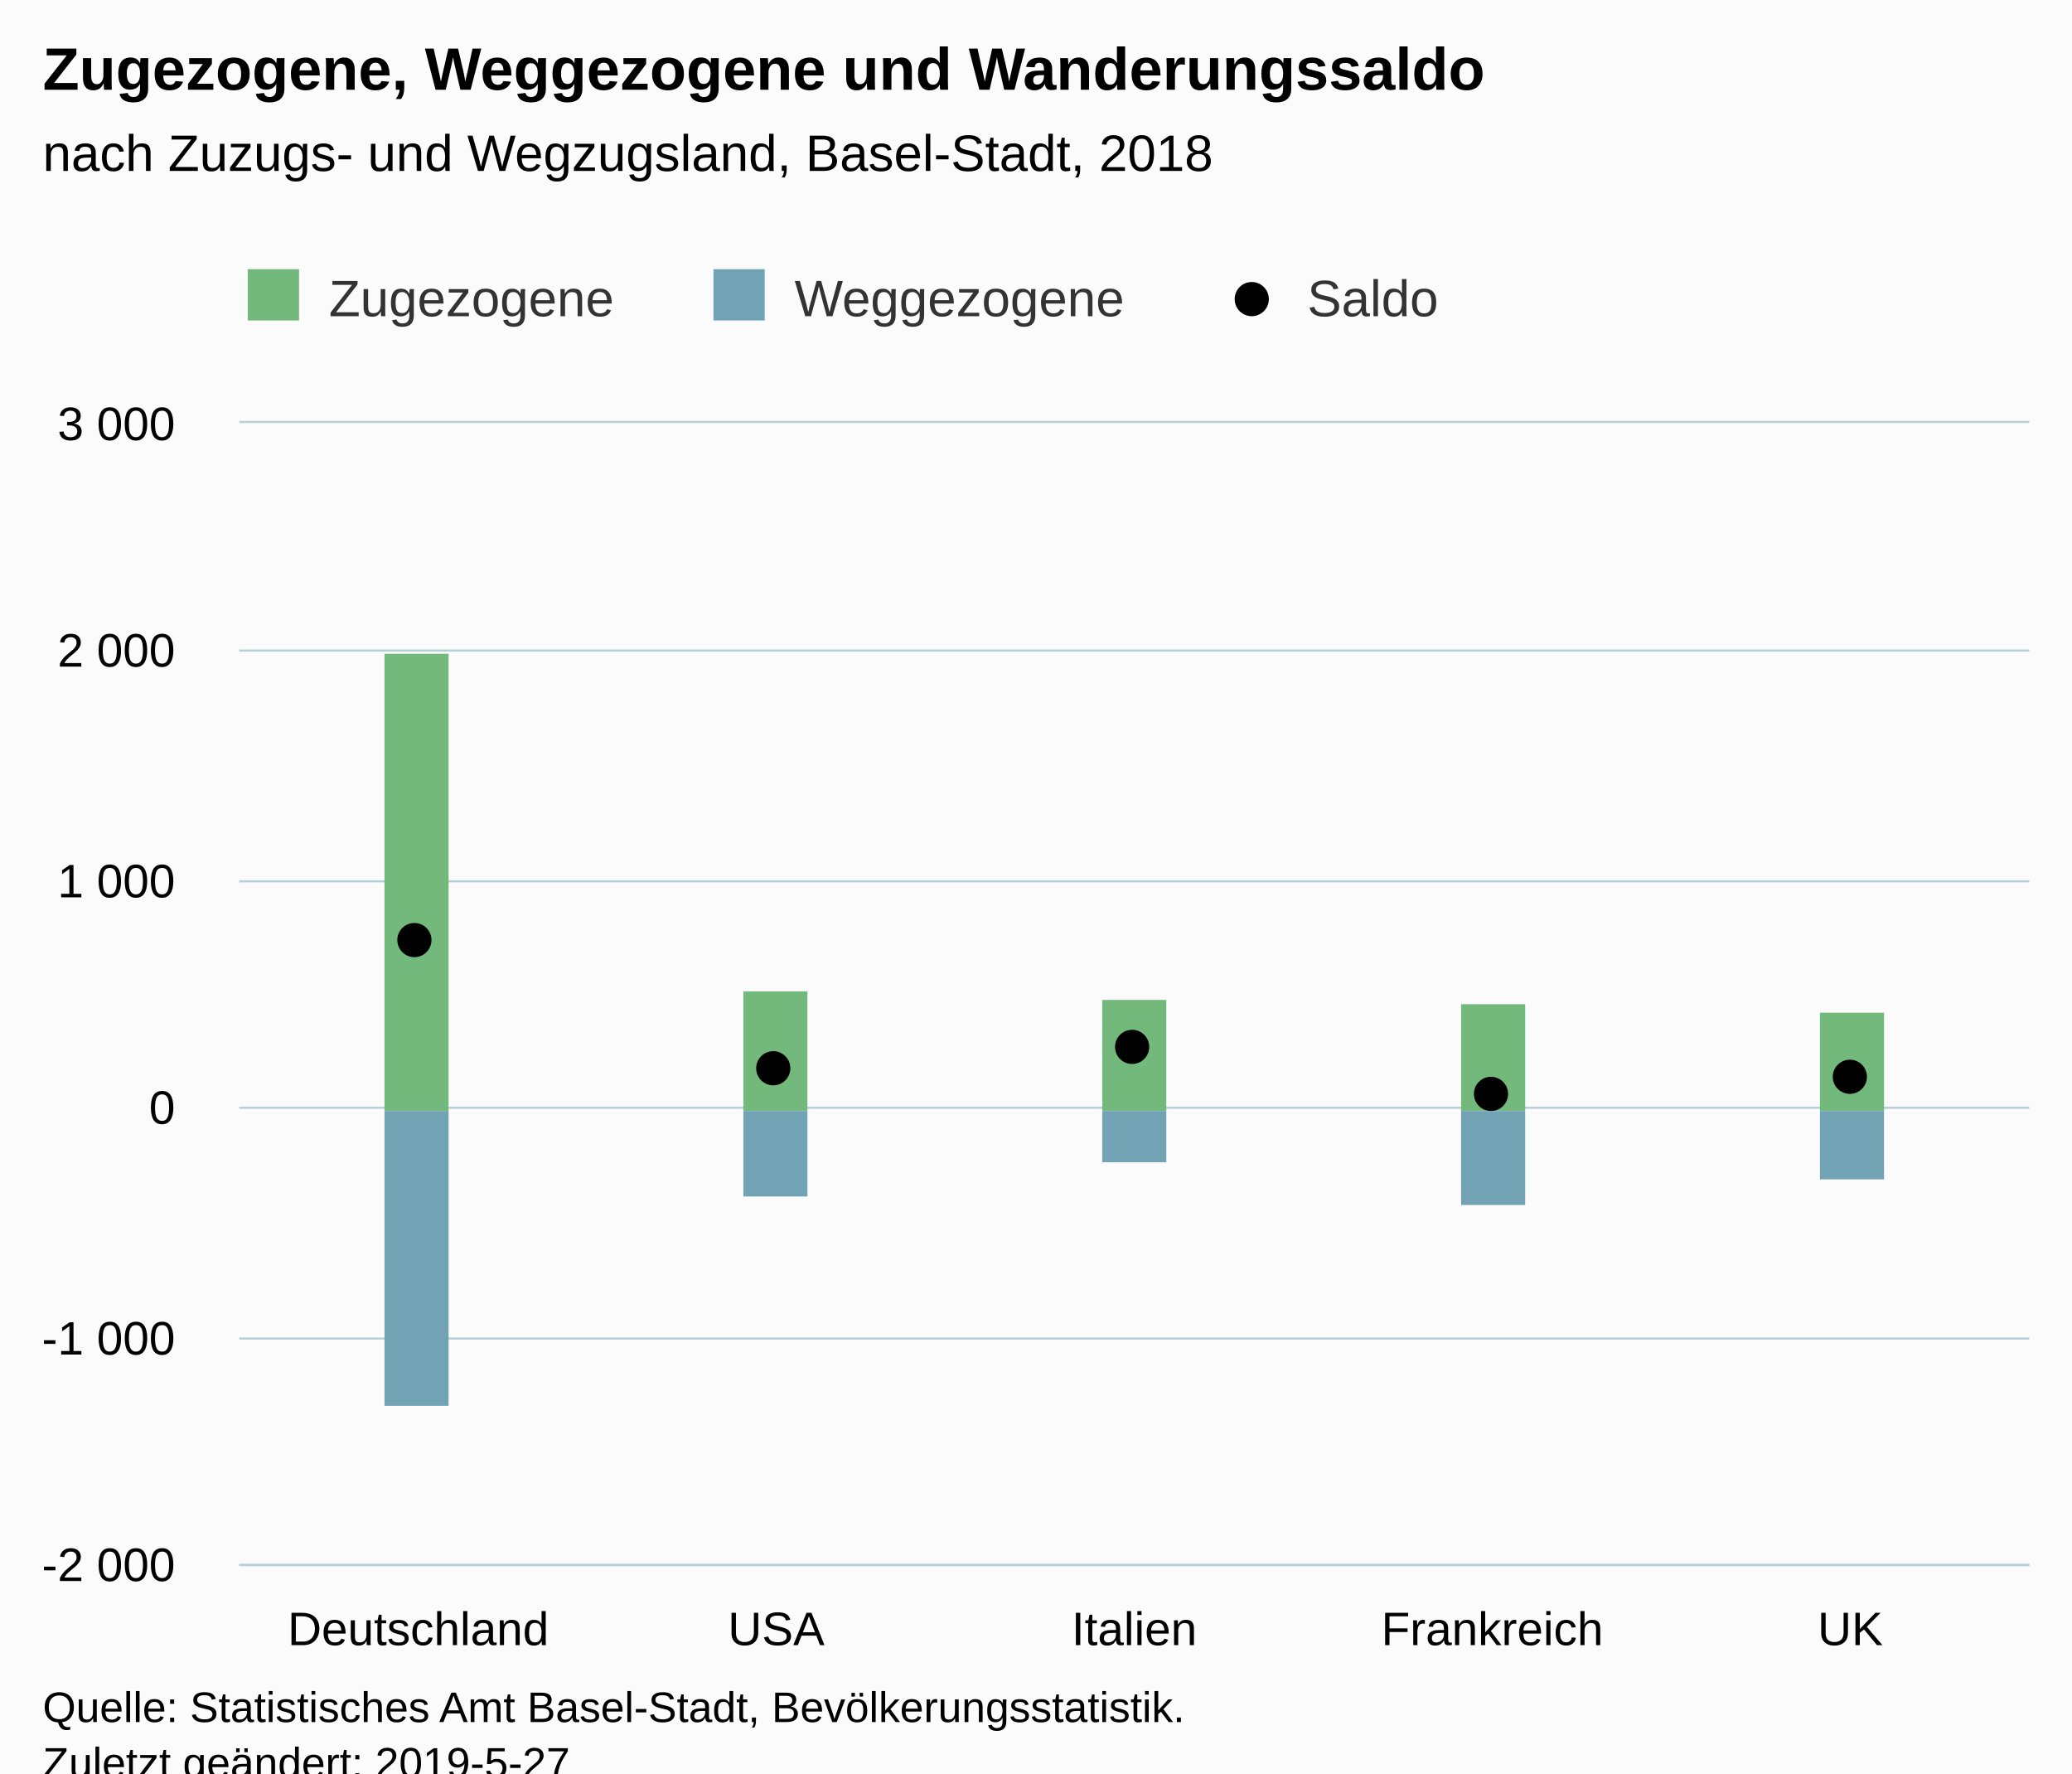
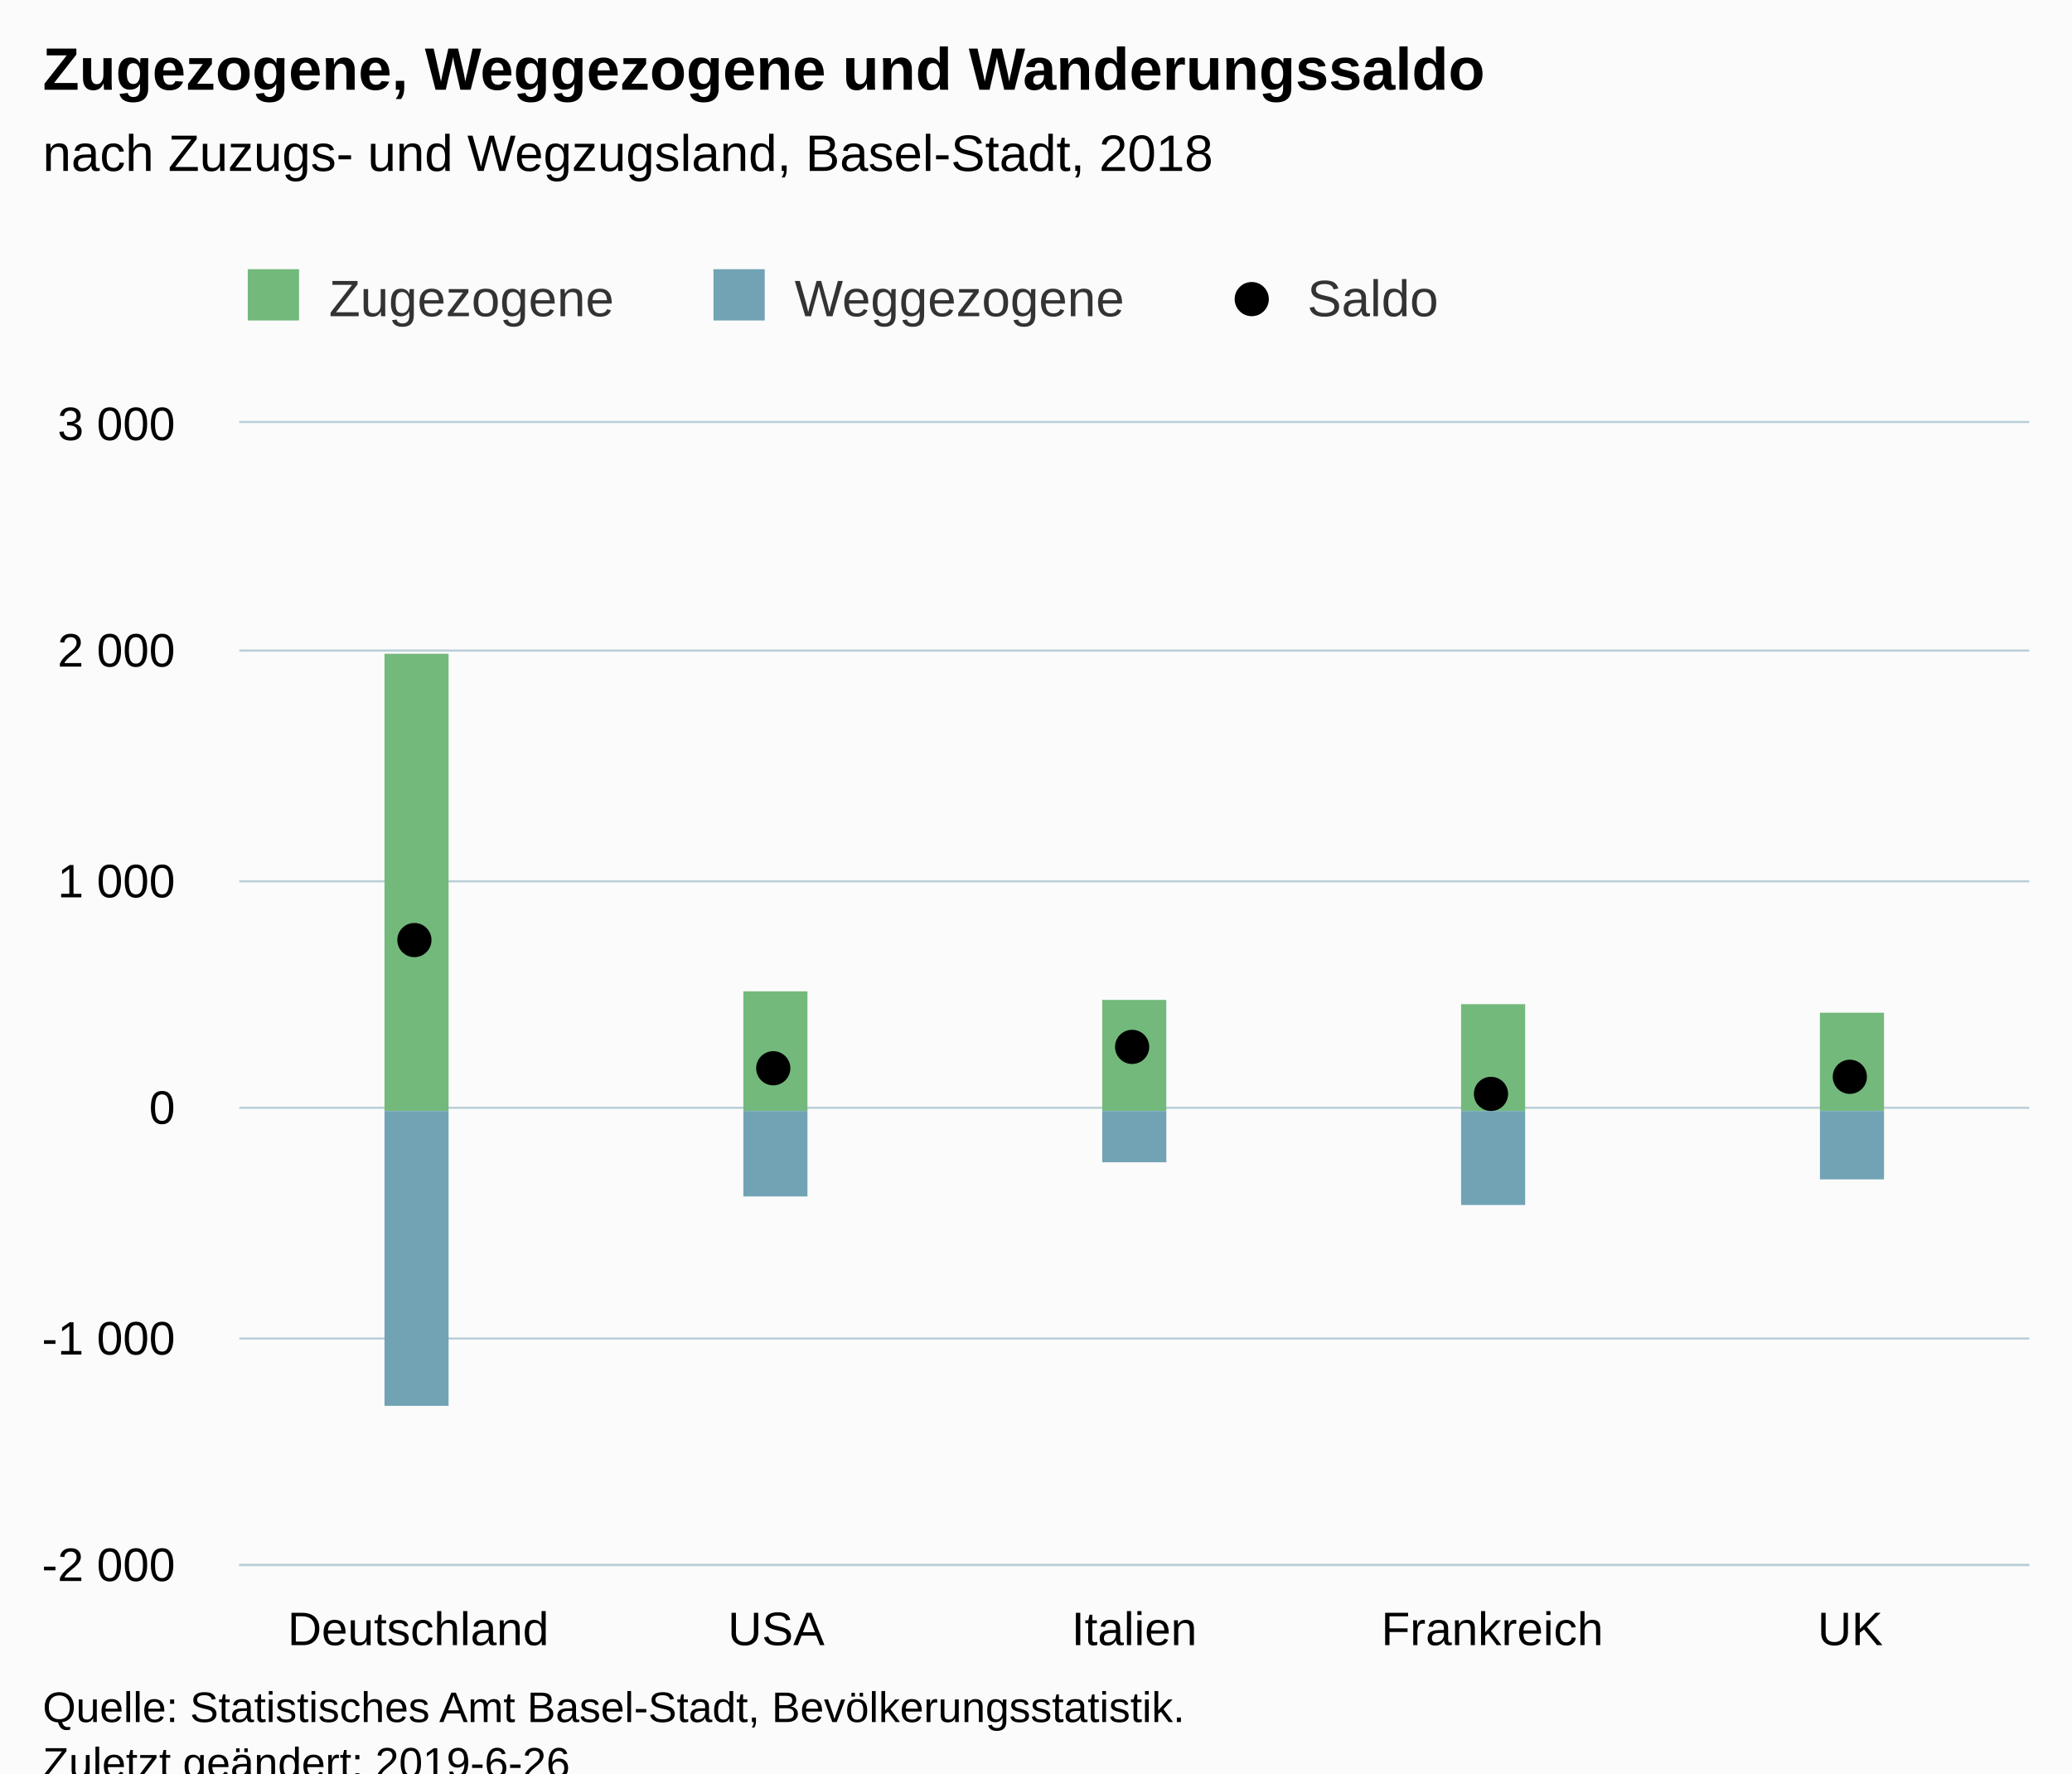
<svg xmlns="http://www.w3.org/2000/svg" version="1.1" class="highcharts-root" style="font-family:Arial;font-size:12px;" viewBox="0 0 485 415">
  <defs>
-     <clipPath id="highcharts-9ba897d-6">
+     <clipPath id="highcharts-ftrcjtp-6">
      <rect x="0" y="0" width="419" height="267" fill="none" />
    </clipPath>
-     <clipPath id="highcharts-9ba897d-7">
+     <clipPath id="highcharts-ftrcjtp-7">
      <rect x="0" y="0" width="419" height="267" fill="none" />
    </clipPath>
  </defs>
  <rect fill="#fbfbfb" class="highcharts-background" x="0" y="0" width="485" height="428" rx="0" ry="0" />
  <rect fill="none" class="highcharts-plot-background" x="56" y="99" width="419" height="267" />
  <g class="highcharts-pane-group" data-z-index="0" />
  <g class="highcharts-grid highcharts-xaxis-grid " data-z-index="1">
    <path fill="none" data-z-index="1" class="highcharts-grid-line" d="M 139.5 99 L 139.5 366" opacity="1" />
    <path fill="none" data-z-index="1" class="highcharts-grid-line" d="M 223.5 99 L 223.5 366" opacity="1" />
    <path fill="none" data-z-index="1" class="highcharts-grid-line" d="M 306.5 99 L 306.5 366" opacity="1" />
    <path fill="none" data-z-index="1" class="highcharts-grid-line" d="M 390.5 99 L 390.5 366" opacity="1" />
    <path fill="none" data-z-index="1" class="highcharts-grid-line" d="M 474.5 99 L 474.5 366" opacity="1" />
    <path fill="none" data-z-index="1" class="highcharts-grid-line" d="M 55.5 99 L 55.5 366" opacity="1" />
  </g>
  <g class="highcharts-grid highcharts-yaxis-grid " data-z-index="1">
    <path fill="none" stroke="#B9CFD7" stroke-width="0.5" data-z-index="1" class="highcharts-grid-line" d="M 56 366.25 L 475 366.25" opacity="1" />
    <path fill="none" stroke="#B9CFD7" stroke-width="0.5" data-z-index="1" class="highcharts-grid-line" d="M 56 313.25 L 475 313.25" opacity="1" />
    <path fill="none" stroke="#B9CFD7" stroke-width="0.5" data-z-index="1" class="highcharts-grid-line" d="M 56 259.25 L 475 259.25" opacity="1" />
    <path fill="none" stroke="#B9CFD7" stroke-width="0.5" data-z-index="1" class="highcharts-grid-line" d="M 56 206.25 L 475 206.25" opacity="1" />
    <path fill="none" stroke="#B9CFD7" stroke-width="0.5" data-z-index="1" class="highcharts-grid-line" d="M 56 152.25 L 475 152.25" opacity="1" />
    <path fill="none" stroke="#B9CFD7" stroke-width="0.5" data-z-index="1" class="highcharts-grid-line" d="M 56 98.75 L 475 98.75" opacity="1" />
  </g>
  <rect fill="none" class="highcharts-plot-border" data-z-index="1" x="56" y="99" width="419" height="267" />
  <g class="highcharts-axis highcharts-xaxis " data-z-index="2">
    <path fill="none" class="highcharts-axis-line" stroke="#B9CFD7" stroke-width="0.5" data-z-index="7" d="M 56 366.25 L 475 366.25" />
  </g>
  <g class="highcharts-axis highcharts-yaxis " data-z-index="2">
    <path fill="none" class="highcharts-axis-line" data-z-index="7" d="M 56 99 L 56 366" />
  </g>
  <g class="highcharts-series-group" data-z-index="3">
-     <g data-z-index="0.1" class="highcharts-series highcharts-series-0 highcharts-column-series " transform="translate(56,99) scale(1 1)" clip-path="url(#highcharts-9ba897d-7)">
+     <g data-z-index="0.1" class="highcharts-series highcharts-series-0 highcharts-column-series " transform="translate(56,99) scale(1 1)" clip-path="url(#highcharts-ftrcjtp-7)">
      <rect x="34" y="54" width="15" height="107" fill="#73B97C" class="highcharts-point" />
      <rect x="118" y="133" width="15" height="28" fill="#73B97C" class="highcharts-point" />
      <rect x="202" y="135" width="15" height="26" fill="#73B97C" class="highcharts-point" />
      <rect x="286" y="136" width="15" height="25" fill="#73B97C" class="highcharts-point" />
      <rect x="370" y="138" width="15" height="23" fill="#73B97C" class="highcharts-point" />
    </g>
    <g data-z-index="0.1" class="highcharts-markers highcharts-series-0 highcharts-column-series " transform="translate(56,99) scale(1 1)" clip-path="none" />
-     <g data-z-index="0.1" class="highcharts-series highcharts-series-1 highcharts-column-series " transform="translate(56,99) scale(1 1)" clip-path="url(#highcharts-9ba897d-7)">
+     <g data-z-index="0.1" class="highcharts-series highcharts-series-1 highcharts-column-series " transform="translate(56,99) scale(1 1)" clip-path="url(#highcharts-ftrcjtp-7)">
      <rect x="34" y="161" width="15" height="69" fill="#71A3B5" class="highcharts-point highcharts-negative" />
      <rect x="118" y="161" width="15" height="20" fill="#71A3B5" class="highcharts-point highcharts-negative" />
      <rect x="202" y="161" width="15" height="12" fill="#71A3B5" class="highcharts-point highcharts-negative" />
      <rect x="286" y="161" width="15" height="22" fill="#71A3B5" class="highcharts-point highcharts-negative" />
      <rect x="370" y="161" width="15" height="16" fill="#71A3B5" class="highcharts-point highcharts-negative" />
    </g>
    <g data-z-index="0.1" class="highcharts-markers highcharts-series-1 highcharts-column-series " transform="translate(56,99) scale(1 1)" clip-path="none" />
-     <g data-z-index="0.1" class="highcharts-series highcharts-series-2 highcharts-scatter-series " transform="translate(56,99) scale(1 1)" clip-path="url(#highcharts-9ba897d-7)" />
+     <g data-z-index="0.1" class="highcharts-series highcharts-series-2 highcharts-scatter-series " transform="translate(56,99) scale(1 1)" clip-path="url(#highcharts-ftrcjtp-7)" />
    <g data-z-index="0.1" class="highcharts-markers highcharts-series-2 highcharts-scatter-series " transform="translate(56,99) scale(1 1)" clip-path="none">
      <path fill="#000000" d="M 45 121 A 4 4 0 1 1 45 120.996 Z" class="highcharts-point" />
      <path fill="#000000" d="M 129 151 A 4 4 0 1 1 129 150.996 Z" class="highcharts-point" />
      <path fill="#000000" d="M 213 146 A 4 4 0 1 1 213 145.996 Z" class="highcharts-point" />
      <path fill="#000000" d="M 297 157 A 4 4 0 1 1 297 156.996 Z" class="highcharts-point" />
      <path fill="#000000" d="M 381 153 A 4 4 0 1 1 381 152.996 Z" class="highcharts-point" />
    </g>
  </g>
  <text x="10" text-anchor="start" class="highcharts-title" data-z-index="4" style="color:#000000;font-size:14px;font-weight:bold;fill:#000000;" y="21">
    <tspan>Zugezogene, Weggezogene und Wanderungssaldo</tspan>
  </text>
  <text x="10" text-anchor="start" class="highcharts-subtitle" data-z-index="4" style="color:#000000;font-size:12px;font-weight:normal;font-family:Arial;fill:#000000;" y="40">
    <tspan>nach Zuzugs- und Wegzugsland, Basel-Stadt, 2018</tspan>
  </text>
  <g class="highcharts-legend" data-z-index="7" transform="translate(48,56)">
    <rect fill="none" class="highcharts-legend-box" rx="0" ry="0" x="0" y="0" width="298" height="31" visibility="visible" />
    <g data-z-index="1">
      <g>
        <g class="highcharts-legend-item highcharts-column-series highcharts-color-undefined highcharts-series-0" data-z-index="1" transform="translate(8,3)">
          <text x="21" style="color:#333333;font-size:12px;font-weight:normal;cursor:pointer;fill:#333333;" text-anchor="start" data-z-index="2" y="15">
            <tspan>Zugezogene</tspan>
          </text>
          <rect x="2" y="4" width="12" height="12" fill="#73B97C" class="highcharts-point" data-z-index="3" />
        </g>
        <g class="highcharts-legend-item highcharts-column-series highcharts-color-undefined highcharts-series-1" data-z-index="1" transform="translate(117,3)">
          <text x="21" y="15" style="color:#333333;font-size:12px;font-weight:normal;cursor:pointer;fill:#333333;" text-anchor="start" data-z-index="2">
            <tspan>Weggezogene</tspan>
          </text>
          <rect x="2" y="4" width="12" height="12" fill="#71A3B5" class="highcharts-point" data-z-index="3" />
        </g>
        <g class="highcharts-legend-item highcharts-scatter-series highcharts-color-undefined highcharts-series-2" data-z-index="1" transform="translate(237,3)">
          <path fill="none" d="M 0 11 L 16 11" class="highcharts-graph" />
          <path fill="#000000" d="M 12 11 A 4 4 0 1 1 12 10.996 Z" class="highcharts-point" />
          <text x="21" y="15" style="color:#333333;font-size:12px;font-weight:normal;cursor:pointer;fill:#333333;" text-anchor="start" data-z-index="2">
            <tspan>Saldo</tspan>
          </text>
        </g>
      </g>
    </g>
  </g>
  <g class="highcharts-axis-labels highcharts-xaxis-labels " data-z-index="7">
    <text x="97.9" style="color:#000000;cursor:default;font-size:11px;fill:#000000;" text-anchor="middle" transform="translate(0,0)" y="385" opacity="1">Deutschland</text>
    <text x="181.7" style="color:#000000;cursor:default;font-size:11px;fill:#000000;" text-anchor="middle" transform="translate(0,0)" y="385" opacity="1">USA</text>
    <text x="265.5" style="color:#000000;cursor:default;font-size:11px;fill:#000000;" text-anchor="middle" transform="translate(0,0)" y="385" opacity="1">Italien</text>
    <text x="349.3" style="color:#000000;cursor:default;font-size:11px;fill:#000000;" text-anchor="middle" transform="translate(0,0)" y="385" opacity="1">Frankreich</text>
    <text x="433.1" style="color:#000000;cursor:default;font-size:11px;fill:#000000;" text-anchor="middle" transform="translate(0,0)" y="385" opacity="1">UK</text>
  </g>
  <g class="highcharts-axis-labels highcharts-yaxis-labels " data-z-index="7">
    <text x="41" style="color:#000000;cursor:default;font-size:11px;fill:#000000;" text-anchor="end" transform="translate(0,0)" y="370" opacity="1">
      <tspan>-2 000</tspan>
    </text>
    <text x="41" style="color:#000000;cursor:default;font-size:11px;fill:#000000;" text-anchor="end" transform="translate(0,0)" y="317" opacity="1">
      <tspan>-1 000</tspan>
    </text>
    <text x="41" style="color:#000000;cursor:default;font-size:11px;fill:#000000;" text-anchor="end" transform="translate(0,0)" y="263" opacity="1">0</text>
    <text x="41" style="color:#000000;cursor:default;font-size:11px;fill:#000000;" text-anchor="end" transform="translate(0,0)" y="210" opacity="1">
      <tspan>1 000</tspan>
    </text>
    <text x="41" style="color:#000000;cursor:default;font-size:11px;fill:#000000;" text-anchor="end" transform="translate(0,0)" y="156" opacity="1">
      <tspan>2 000</tspan>
    </text>
    <text x="41" style="color:#000000;cursor:default;font-size:11px;fill:#000000;" text-anchor="end" transform="translate(0,0)" y="103" opacity="1">
      <tspan>3 000</tspan>
    </text>
  </g>
  <text x="10" class="highcharts-credits" text-anchor="start" data-z-index="8" style="cursor:default;color:#000000;font-size:10px;fill:#000000;" y="403">
    <tspan>Quelle: Statistisches Amt Basel-Stadt, Bevölkerungsstatistik.</tspan>
-     <tspan x="10" dy="13">Zuletzt geändert: 2019-5-27</tspan>
+     <tspan x="10" dy="13">Zuletzt geändert: 2019-6-26</tspan>
  </text>
</svg>
